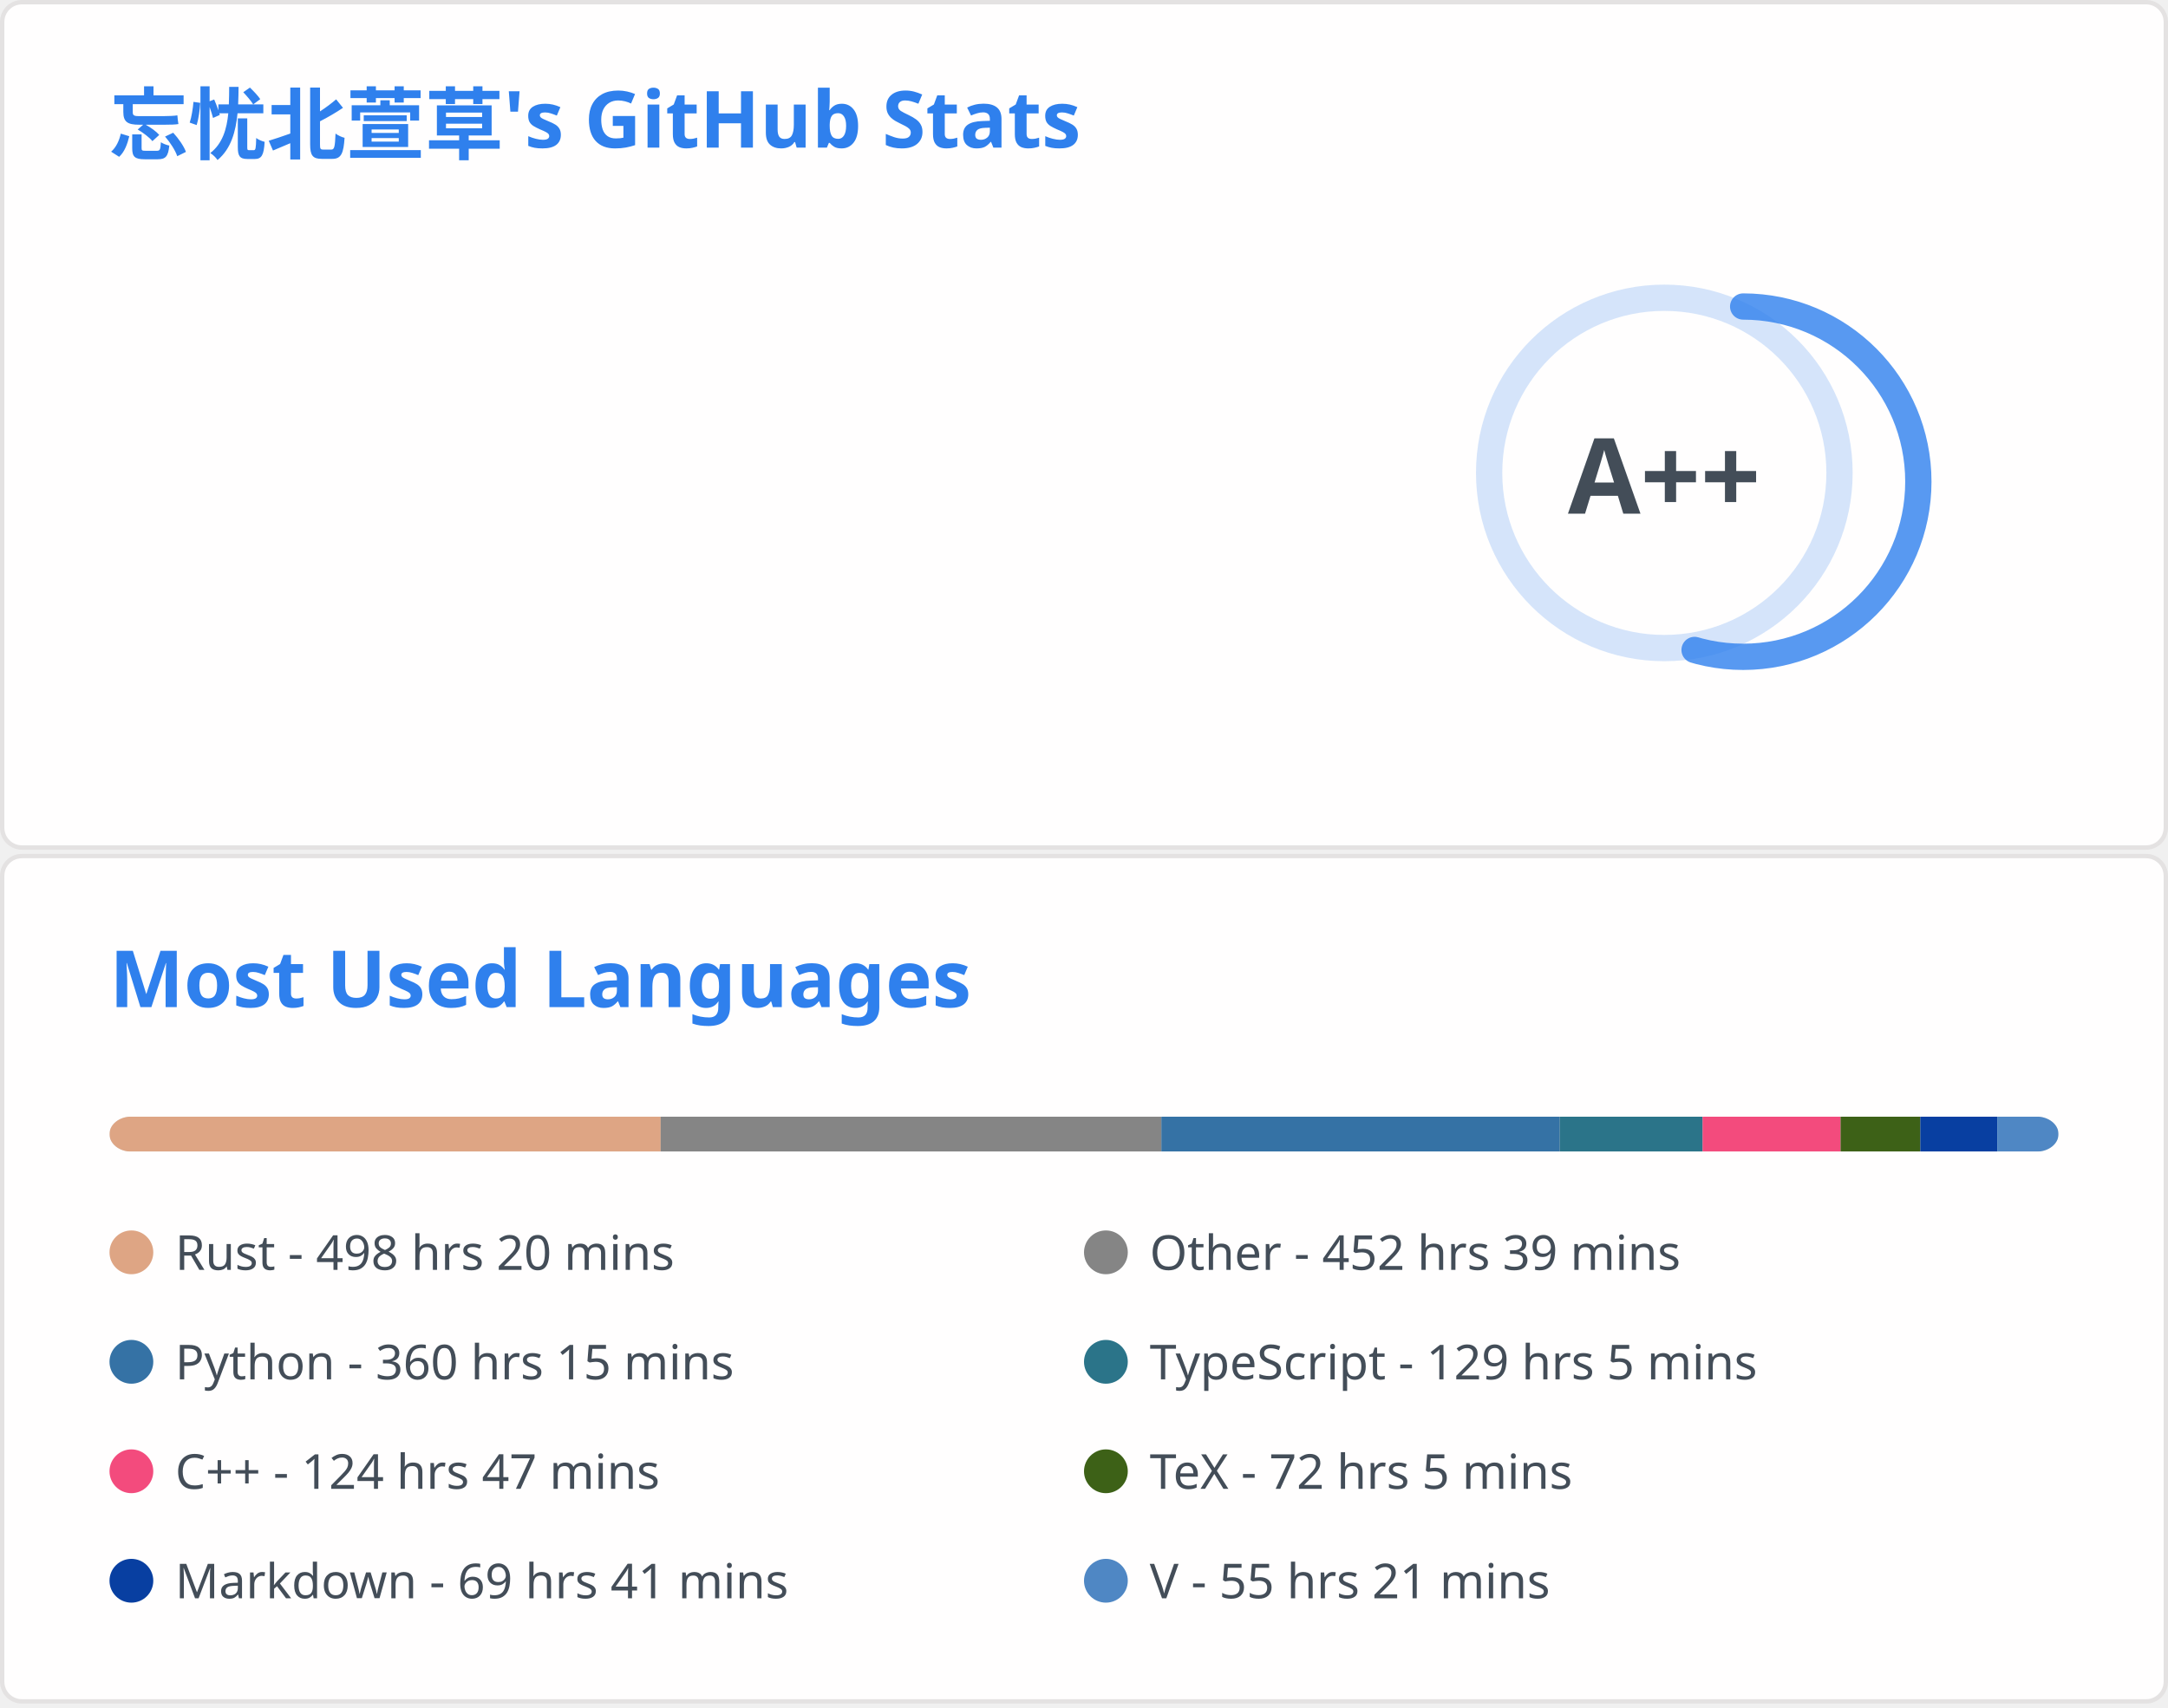
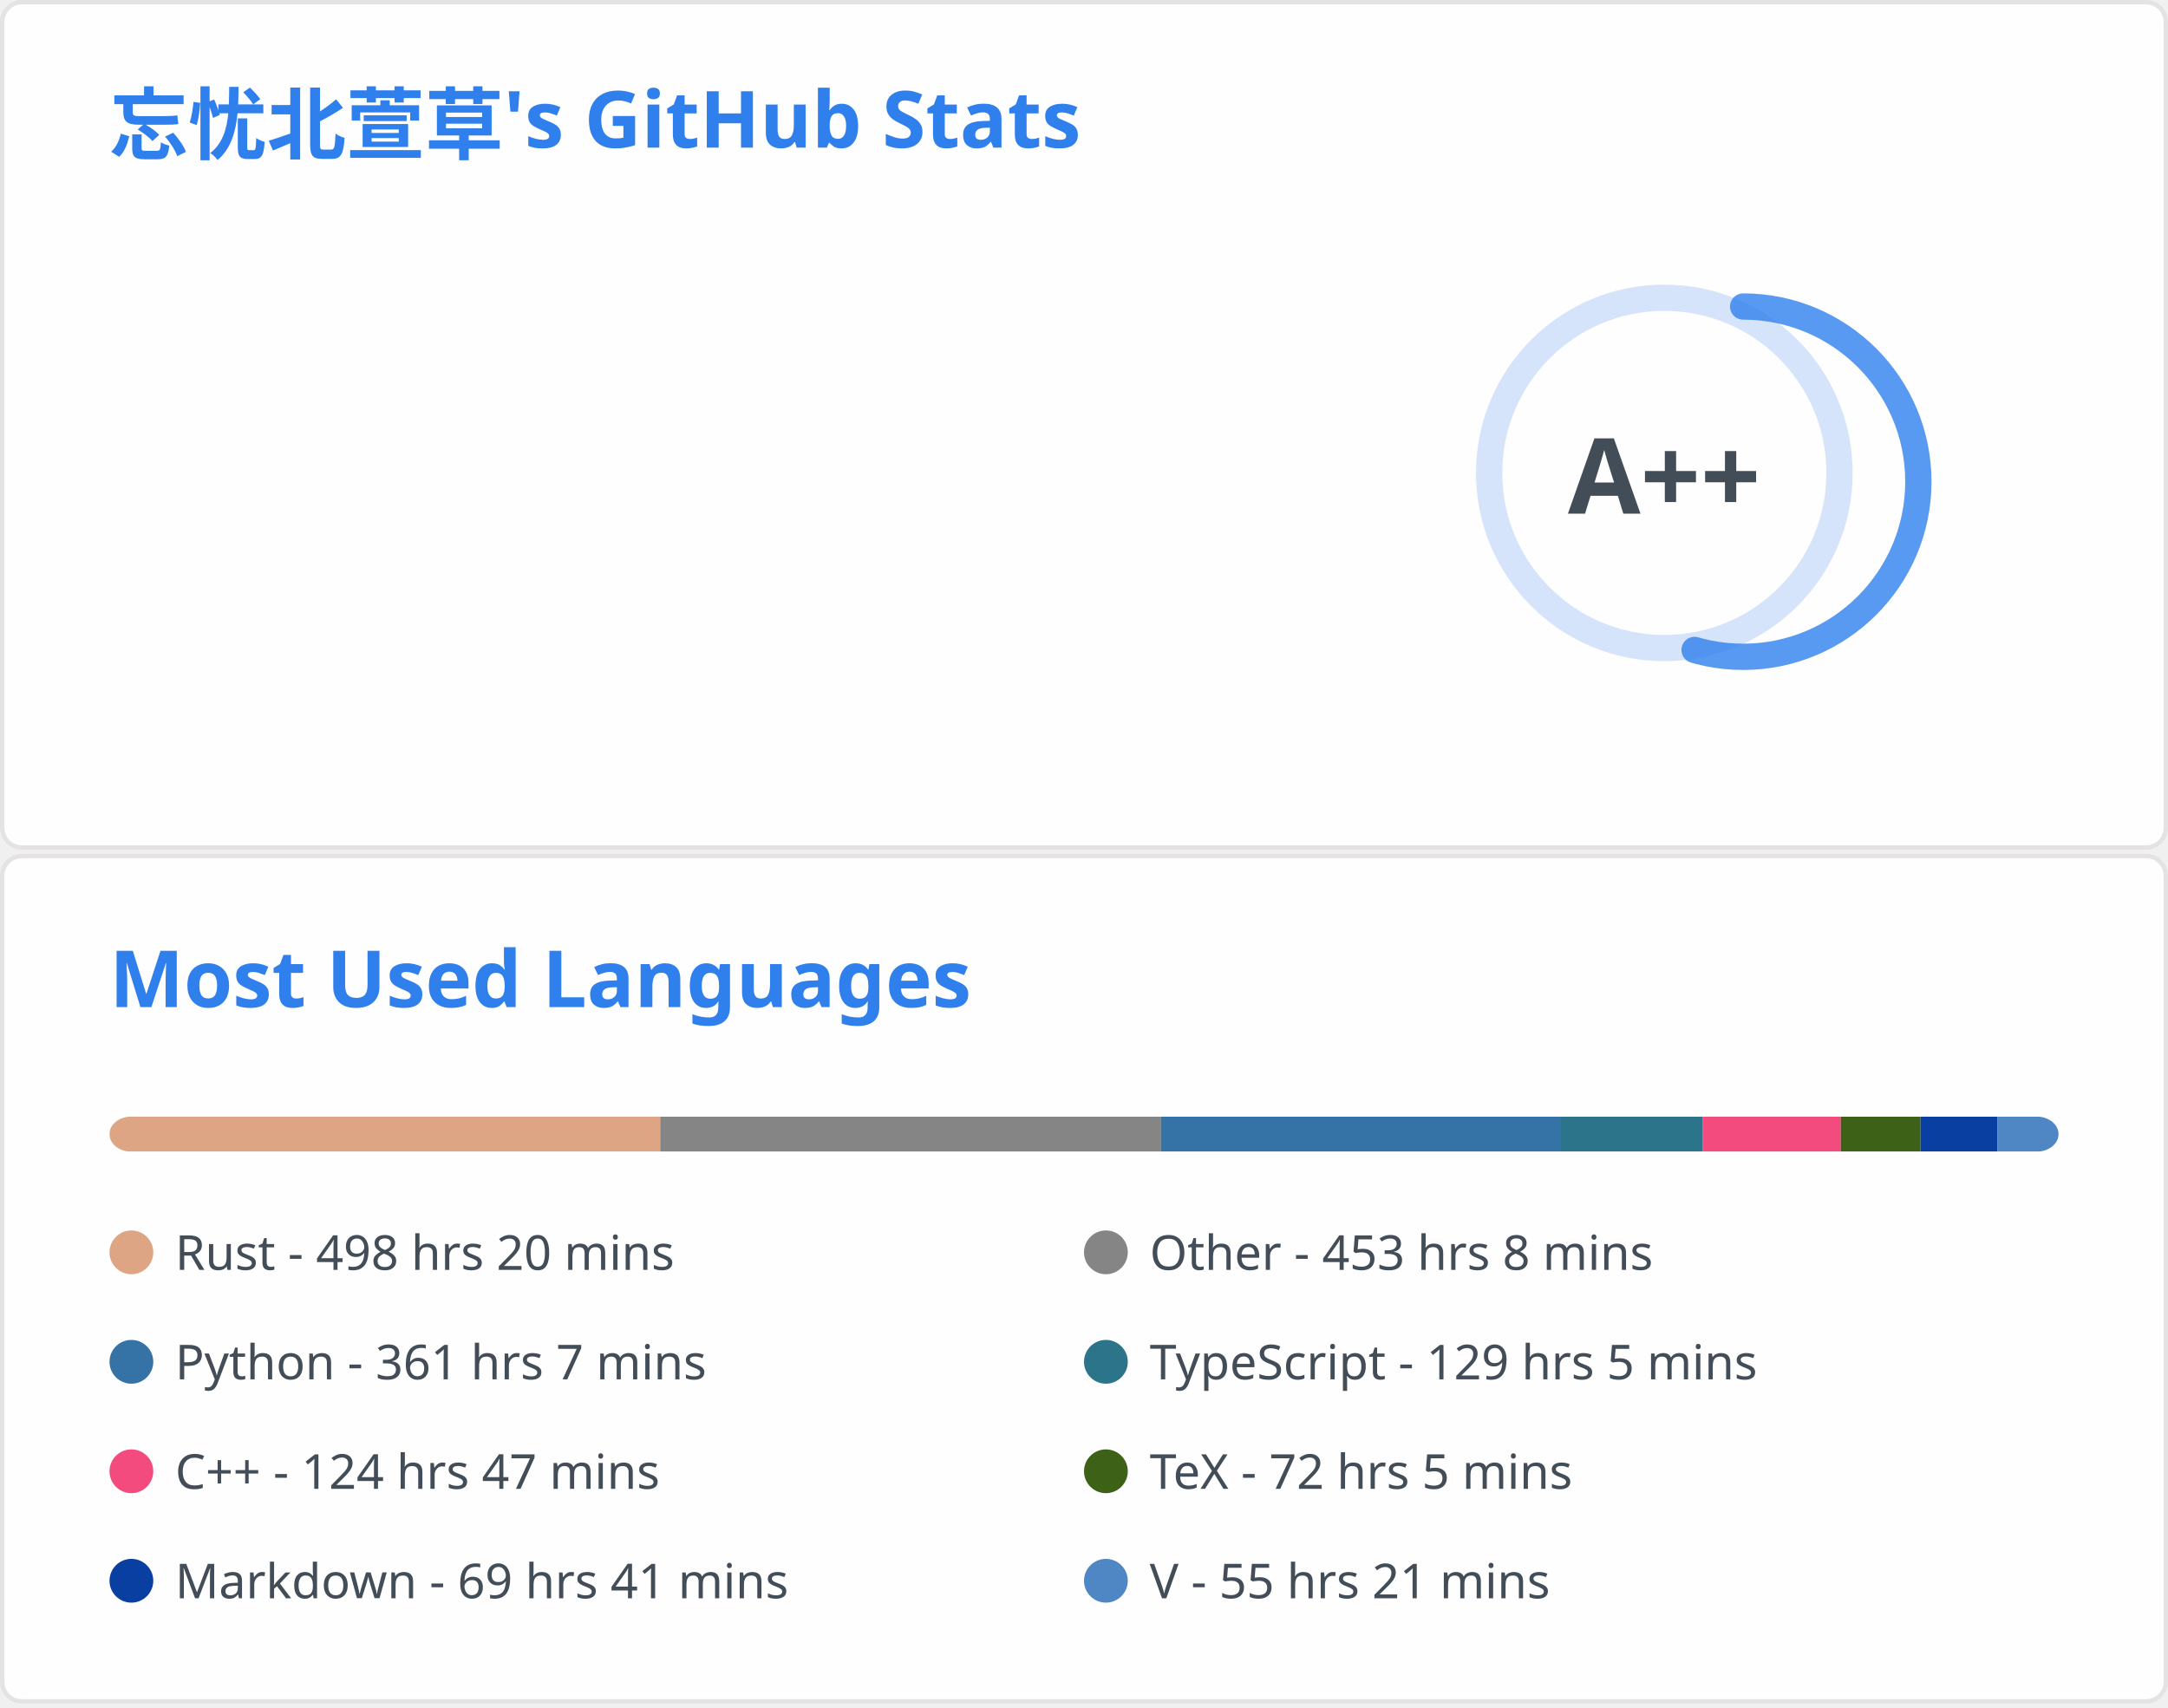
<svg xmlns="http://www.w3.org/2000/svg" aria-labelledby="descId" width="495" height="390" viewBox="0 0 495 390" fill="none">
  <svg width="495" height="195" fill="none" aria-labelledby="descId" viewBox="0 0 495 195" y="0">
    <style>@keyframes rankAnimation{0%{stroke-dashoffset:251.327}}@keyframes scaleInAnimation{0%{transform:translate(-5px,5px) scale(0)}to{transform:translate(-5px,5px) scale(1)}}@keyframes fadeInAnimation{0%{opacity:0}to{opacity:1}}.stat{font:600 14px"Segoe UI",Ubuntu,Sans-Serif;fill:#434d58}.bold{font:700 14px"Segoe UI",Ubuntu,Sans-Serif}.icon{fill:#4c71f2}.stagger{opacity:0;animation:fadeInAnimation .3s ease-in-out forwards}.rank-circle,.rank-circle-rim{stroke:#2f80ed33;fill:none;stroke-width:6}.rank-circle{stroke:#2f80edcc;stroke-dasharray:250;stroke-linecap:round;transform-origin:-10px 8px;transform:rotate(-90deg);stroke-dashoffset:113.097}.rank-text{font:800 24px"Segoe UI",Ubuntu,Sans-Serif;fill:#434d58;transform:translate(-5px,5px)}.rank-circle{animation:rankAnimation 1s forwards ease-in-out}.rank-text{animation:scaleInAnimation .3s ease-in-out forwards}@supports (-moz-appearance:auto){.header{font-size:15.3px}}.lang-name{font:400 11px"Segoe UI",Ubuntu,Sans-Serif;fill:#434d58}.header{font:600 18px"Segoe UI",Ubuntu,Sans-Serif;fill:#2f80ed;animation:fadeInAnimation .8s ease-in-out forwards}@supports (-moz-appearance:auto){.header{font-size:15.3px}}</style>
    <rect width="494" height="99%" x=".5" y=".5" fill="#fffefe" stroke="#e4e2e2" rx="4.5" />
    <text class="header" transform="translate(25 35)">忘忧北萱草's GitHub Stats</text>
    <svg y="60">
      <g transform="translate(390 40)">
        <circle cx="-10" cy="8" r="40" class="rank-circle-rim" />
        <circle cx="-10" cy="8" r="40" class="rank-circle" />
        <text x="-5" y="3" alignment-baseline="central" class="rank-text" dominant-baseline="central" text-anchor="middle">A++</text>
      </g>
      <svg>
        <g class="stagger" style="animation-delay: 450ms" transform="translate(25)">
          <svg width="16" height="16" class="icon" viewBox="0 0 16 16">
            <path fill-rule="evenodd" d="M8 .25a.75.75 0 0 1 .673.418l1.882 3.815 4.21.612a.75.75 0 0 1 .416 1.279l-3.046 2.97.719 4.192a.75.75 0 0 1-1.088.791L8 12.347l-3.766 1.98a.75.75 0 0 1-1.088-.79l.72-4.194L.818 6.374a.75.75 0 0 1 .416-1.28l4.21-.611L7.327.668A.75.75 0 0 1 8 .25zm0 2.445L6.615 5.5a.75.75 0 0 1-.564.41l-3.097.45 2.24 2.184a.75.75 0 0 1 .216.664l-.528 3.084 2.769-1.456a.75.75 0 0 1 .698 0l2.77 1.456-.53-3.084a.75.75 0 0 1 .216-.664l2.24-2.183-3.096-.45a.75.75 0 0 1-.564-.41L8 2.694v.001z" />
          </svg>
          <text x="25" y="12.5" class="stat bold">Total Stars Earned:</text>
          <text x="170" y="12.5" class="stat">411</text>
        </g>
        <g class="stagger" style="animation-delay: 600ms" transform="translate(25 25)">
          <svg width="16" height="16" class="icon" viewBox="0 0 16 16">
            <path fill-rule="evenodd" d="M1.643 3.143.427 1.927A.25.25 0 0 0 0 2.104V5.75c0 .138.112.25.25.25h3.646a.25.25 0 0 0 .177-.427L2.715 4.215a6.5 6.5 0 1 1-1.18 4.458.75.75 0 1 0-1.493.154 8.001 8.001 0 1 0 1.6-5.684zM7.75 4a.75.75 0 0 1 .75.75v2.992l2.028.812a.75.75 0 0 1-.557 1.392l-2.5-1A.75.75 0 0 1 7 8.25v-3.5A.75.75 0 0 1 7.75 4z" />
          </svg>
          <text x="25" y="12.5" class="stat bold">Total Commits:</text>
          <text x="170" y="12.5" class="stat">425</text>
        </g>
        <g class="stagger" style="animation-delay: 750ms" transform="translate(25 50)">
          <svg width="16" height="16" class="icon" viewBox="0 0 16 16">
            <path fill-rule="evenodd" d="M7.177 3.073 9.573.677A.25.25 0 0 1 10 .854v4.792a.25.25 0 0 1-.427.177L7.177 3.427a.25.25 0 0 1 0-.354zM3.75 2.5a.75.75 0 1 0 0 1.5.75.75 0 0 0 0-1.5zm-2.25.75a2.25 2.25 0 1 1 3 2.122v5.256a2.251 2.251 0 1 1-1.5 0V5.372A2.25 2.25 0 0 1 1.5 3.25zM11 2.5h-1V4h1a1 1 0 0 1 1 1v5.628a2.251 2.251 0 1 0 1.5 0V5A2.5 2.5 0 0 0 11 2.5zm1 10.25a.75.75 0 1 1 1.5 0 .75.75 0 0 1-1.5 0zM3.75 12a.75.75 0 1 0 0 1.5.75.75 0 0 0 0-1.5z" />
          </svg>
          <text x="25" y="12.5" class="stat bold">Total PRs:</text>
          <text x="170" y="12.5" class="stat">73</text>
        </g>
        <g class="stagger" style="animation-delay: 900ms" transform="translate(25 75)">
          <svg width="16" height="16" class="icon" viewBox="0 0 16 16">
            <path fill-rule="evenodd" d="M8 1.5a6.5 6.5 0 1 0 0 13 6.5 6.5 0 0 0 0-13zM0 8a8 8 0 1 1 16 0A8 8 0 0 1 0 8zm9 3a1 1 0 1 1-2 0 1 1 0 0 1 2 0zm-.25-6.25a.75.75 0 0 0-1.5 0v3.5a.75.75 0 0 0 1.5 0v-3.5z" />
          </svg>
          <text x="25" y="12.5" class="stat bold">Total Issues:</text>
          <text x="170" y="12.5" class="stat">12</text>
        </g>
        <g class="stagger" style="animation-delay: 1050ms" transform="translate(25 100)">
          <svg width="16" height="16" class="icon" viewBox="0 0 16 16">
            <path fill-rule="evenodd" d="M2 2.5A2.5 2.5 0 0 1 4.5 0h8.75a.75.75 0 0 1 .75.75v12.5a.75.75 0 0 1-.75.75h-2.5a.75.75 0 1 1 0-1.5h1.75v-2h-8a1 1 0 0 0-.714 1.7.75.75 0 0 1-1.072 1.05A2.495 2.495 0 0 1 2 11.5v-9zm10.5-1V9h-8c-.356 0-.694.074-1 .208V2.5a1 1 0 0 1 1-1h8zM5 12.25v3.25a.25.25 0 0 0 .4.2l1.45-1.087a.25.25 0 0 1 .3 0L8.6 15.7a.25.25 0 0 0 .4-.2v-3.25a.25.25 0 0 0-.25-.25h-3.5a.25.25 0 0 0-.25.25z" />
          </svg>
          <text x="25" y="12.5" class="stat bold">Contributed to:</text>
          <text x="170" y="12.5" class="stat">46</text>
        </g>
      </svg>
    </svg>
  </svg>
  <svg width="495" height="195" fill="none" aria-labelledby="descId" viewBox="0 0 495 195" y="195">
    <style>@keyframes rankAnimation{0%{stroke-dashoffset:251.327}}@keyframes scaleInAnimation{0%{transform:translate(-5px,5px) scale(0)}to{transform:translate(-5px,5px) scale(1)}}@keyframes fadeInAnimation{0%{opacity:0}to{opacity:1}}.stat{font:600 14px"Segoe UI",Ubuntu,Sans-Serif;fill:#434d58}.bold{font:700 14px"Segoe UI",Ubuntu,Sans-Serif}.icon{fill:#4c71f2}.stagger{opacity:0;animation:fadeInAnimation .3s ease-in-out forwards}.rank-circle,.rank-circle-rim{stroke:#2f80ed33;fill:none;stroke-width:6}.rank-circle{stroke:#2f80edcc;stroke-dasharray:250;stroke-linecap:round;transform-origin:-10px 8px;transform:rotate(-90deg);stroke-dashoffset:113.097}.rank-text{font:800 24px"Segoe UI",Ubuntu,Sans-Serif;fill:#434d58;transform:translate(-5px,5px)}.rank-circle{animation:rankAnimation 1s forwards ease-in-out}.rank-text{animation:scaleInAnimation .3s ease-in-out forwards}@supports (-moz-appearance:auto){.header{font-size:15.3px}}.lang-name{font:400 11px"Segoe UI",Ubuntu,Sans-Serif;fill:#434d58}.header{font:600 18px"Segoe UI",Ubuntu,Sans-Serif;fill:#2f80ed;animation:fadeInAnimation .8s ease-in-out forwards}@supports (-moz-appearance:auto){.header{font-size:15.3px}}</style>
    <rect width="494" height="99%" x=".5" y=".5" fill="#fffefe" stroke="#e4e2e2" rx="4.5" />
    <text class="header" transform="translate(25 35)">Most Used Languages</text>
    <svg y="60">
      <svg>
        <mask id="rect-mask">
          <rect width="445" height="8" x="25" fill="#fff" rx="5" />
        </mask>
        <path fill="#ddd" d="M25 0h445v8H25z" mask="url(#rect-mask)" />
-         <path fill="#dea584" d="M25 0h125.846v8H25z" mask="url(#rect-mask)" />
-         <path fill="#858585" d="M150.846 0h114.321v8H150.846z" mask="url(#rect-mask)" />
-         <path fill="#3572A5" d="M265.167 0h90.958v8h-90.958z" mask="url(#rect-mask)" />
-         <path fill="#2b7489" d="M356.125 0h32.618v8h-32.618z" mask="url(#rect-mask)" />
-         <path fill="#f34b7d" d="M388.743 0h31.506v8h-31.506z" mask="url(#rect-mask)" />
-         <path fill="#3D6117" d="M420.249 0h18.2v8h-18.2z" mask="url(#rect-mask)" />
-         <path fill="#083fa1" d="M438.45 0h17.578v8H438.45z" mask="url(#rect-mask)" />
-         <path fill="#4f87c4" d="M456.027 0H470v8h-13.973z" mask="url(#rect-mask)" />
+         <path fill="#dea584" d="M25 0h125.757v8H25z" mask="url(#rect-mask)" />
+         <path fill="#858585" d="M150.757 0h114.321v8H150.757z" mask="url(#rect-mask)" />
+         <path fill="#3572A5" d="M265.078 0h91.136v8h-91.136z" mask="url(#rect-mask)" />
+         <path fill="#2b7489" d="M356.214 0h32.574v8h-32.574z" mask="url(#rect-mask)" />
+         <path fill="#f34b7d" d="M388.788 0h31.506v8h-31.506z" mask="url(#rect-mask)" />
+         <path fill="#3D6117" d="M420.294 0h18.2v8h-18.2z" mask="url(#rect-mask)" />
+         <path fill="#083fa1" d="M438.494 0h17.578v8h-17.578z" mask="url(#rect-mask)" />
+         <path fill="#4f87c4" d="M456.072 0h13.973v8h-13.973z" mask="url(#rect-mask)" />
        <g transform="translate(25 25)">
          <circle cx="5" cy="6" r="5" fill="#dea584" />
          <text x="15" y="10" class="lang-name">Rust - 498 hrs 20 mins</text>
        </g>
        <g transform="translate(247.5 25)">
          <circle cx="5" cy="6" r="5" fill="#858585" />
-           <text x="15" y="10" class="lang-name">Other - 452 hrs 39 mins</text>
+           <text x="15" y="10" class="lang-name">Other - 453 hrs 8 mins</text>
        </g>
        <g transform="translate(25 50)">
          <circle cx="5" cy="6" r="5" fill="#3572A5" />
-           <text x="15" y="10" class="lang-name">Python - 360 hrs 15 mins</text>
+           <text x="15" y="10" class="lang-name">Python - 361 hrs 7 mins</text>
        </g>
        <g transform="translate(247.5 50)">
          <circle cx="5" cy="6" r="5" fill="#2b7489" />
          <text x="15" y="10" class="lang-name">TypeScript - 129 hrs 5 mins</text>
        </g>
        <g transform="translate(25 75)">
          <circle cx="5" cy="6" r="5" fill="#f34b7d" />
          <text x="15" y="10" class="lang-name">C++ - 124 hrs 47 mins</text>
        </g>
        <g transform="translate(247.5 75)">
          <circle cx="5" cy="6" r="5" fill="#3D6117" />
          <text x="15" y="10" class="lang-name">TeX - 72 hrs 5 mins</text>
        </g>
        <g transform="translate(25 100)">
          <circle cx="5" cy="6" r="5" fill="#083fa1" />
          <text x="15" y="10" class="lang-name">Markdown - 69 hrs 41 mins</text>
        </g>
        <g transform="translate(247.5 100)">
          <circle cx="5" cy="6" r="5" fill="#4f87c4" />
          <text x="15" y="10" class="lang-name">V - 55 hrs 21 mins</text>
        </g>
      </svg>
    </svg>
  </svg>
</svg>
